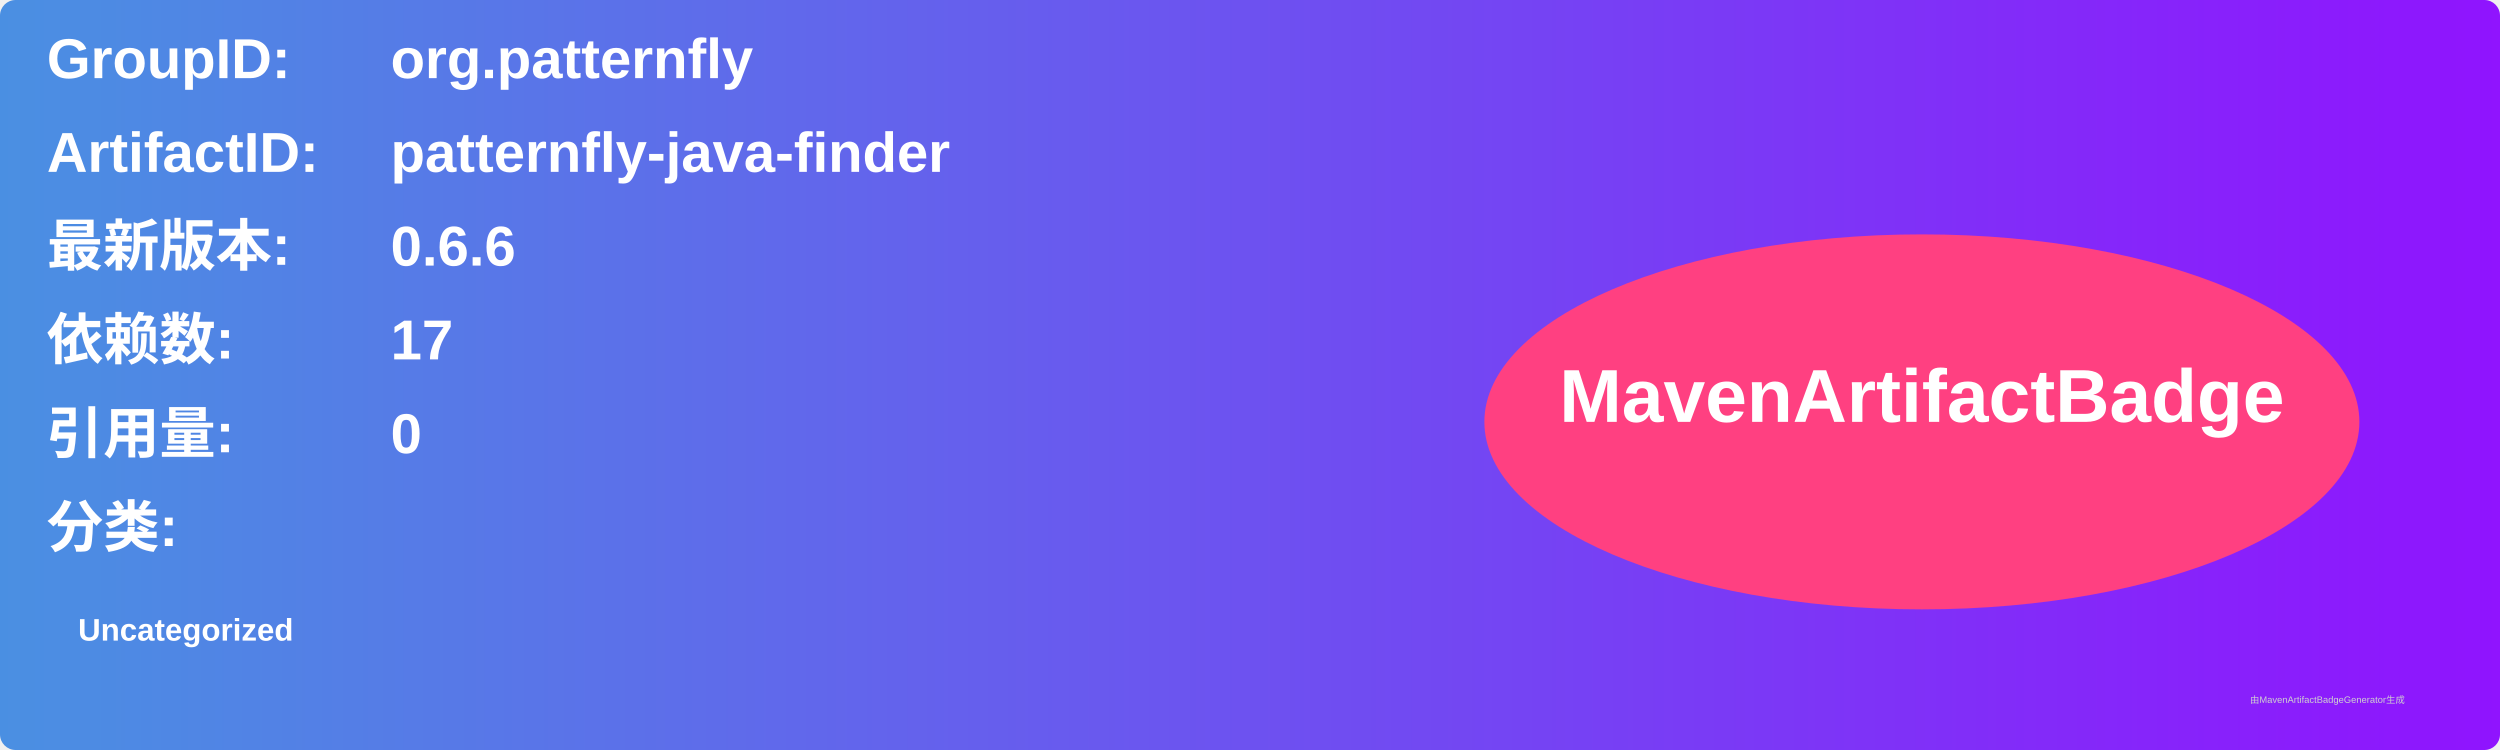
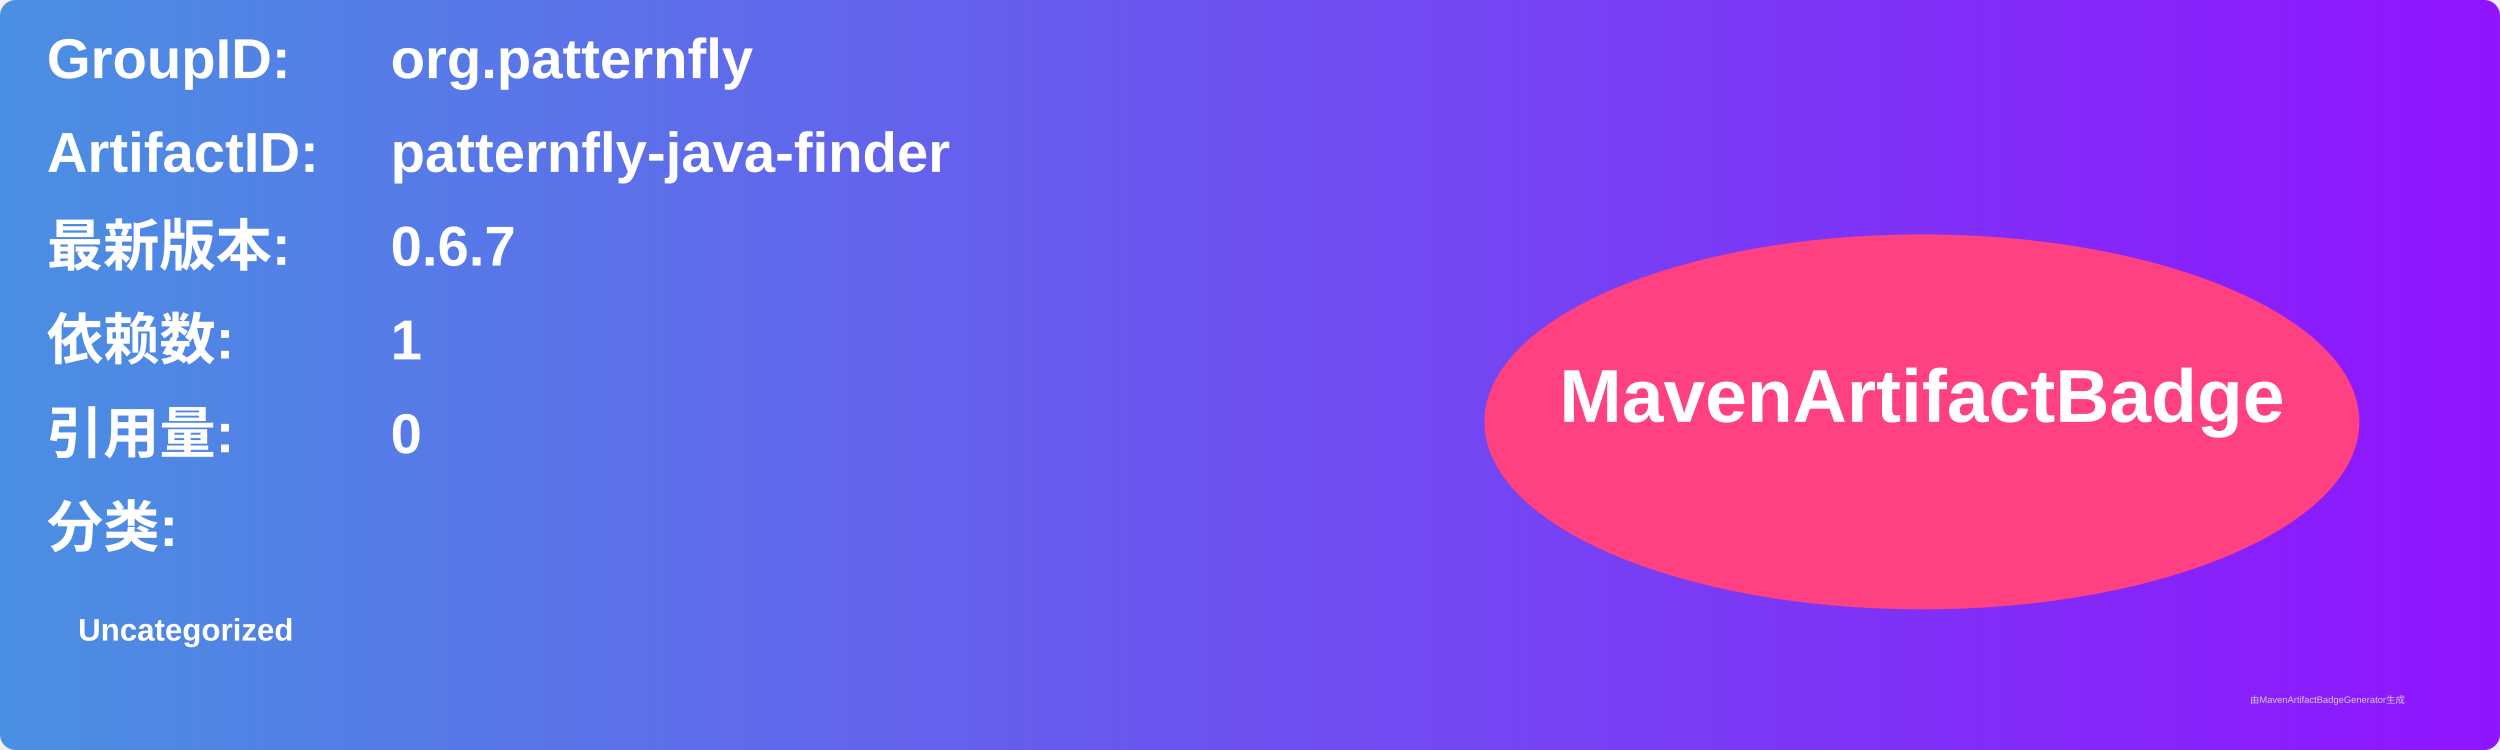
<svg xmlns="http://www.w3.org/2000/svg" width="800" height="240" viewBox="0 0 800 240">
  <linearGradient id="grad" x1="0%" y1="0%" x2="100%" y2="0%">
    <stop offset="0%" stop-color="#4a90e2" />
    <stop offset="100%" stop-color="#9013fe" />
  </linearGradient>
  <rect width="100%" height="100%" rx="5" ry="5" fill="url(#grad)" />
  <g transform="translate(15, 15)">
    <text x="0" y="10" font-family="Arial" font-size="18" fill="white" font-weight="bold" width="260">GroupID:</text>
    <text x="110" y="10" font-family="Arial" font-size="18" fill="white" font-weight="bold" width="460">org.patternfly</text>
    <text x="0" y="40" font-family="Arial" font-size="18" fill="white" font-weight="bold" width="260">ArtifactID:</text>
    <text x="110" y="40" font-family="Arial" font-size="18" fill="white" font-weight="bold" width="460">patternfly-java-finder</text>
    <text x="0" y="70" font-family="Arial" font-size="18" fill="white" font-weight="bold">最新版本:</text>
    <text x="110" y="70" font-family="Arial" font-size="18" fill="white" font-weight="bold">
-       <tspan font-weight="bold">0.6.6</tspan>
+       <tspan font-weight="bold">0.6.7</tspan>
    </text>
    <text x="0" y="100" font-family="Arial" font-size="18" fill="white" font-weight="bold">依赖数: </text>
    <text x="110" y="100" font-family="Arial" font-size="18" fill="white">
-       <tspan font-weight="bold">17</tspan>
+       <tspan font-weight="bold">1</tspan>
    </text>
    <text x="0" y="130" font-family="Arial" font-size="18" fill="white" font-weight="bold">引用量: </text>
    <text x="110" y="130" font-family="Arial" font-size="18" fill="white">
      <tspan font-weight="bold">0</tspan>
    </text>
    <text x="0" y="160" font-family="Arial" font-size="18" fill="white" font-weight="bold">分类:</text>
    <text x="10" y="190" font-family="Arial" font-size="10" fill="white">
      <tspan font-weight="bold">Uncategorized</tspan>
    </text>
    <ellipse cx="600" cy="120" rx="140" ry="60" fill="#ff4081" />
    <text x="600" y="120" text-anchor="middle" font-family="Arial" font-size="24" fill="white" font-weight="bold">MavenArtifactBadge</text>
  </g>
  <text x="720" y="225" font-family="Arial" font-size="3" fill="#d0d0d0">由MavenArtifactBadgeGenerator生成</text>
</svg>
